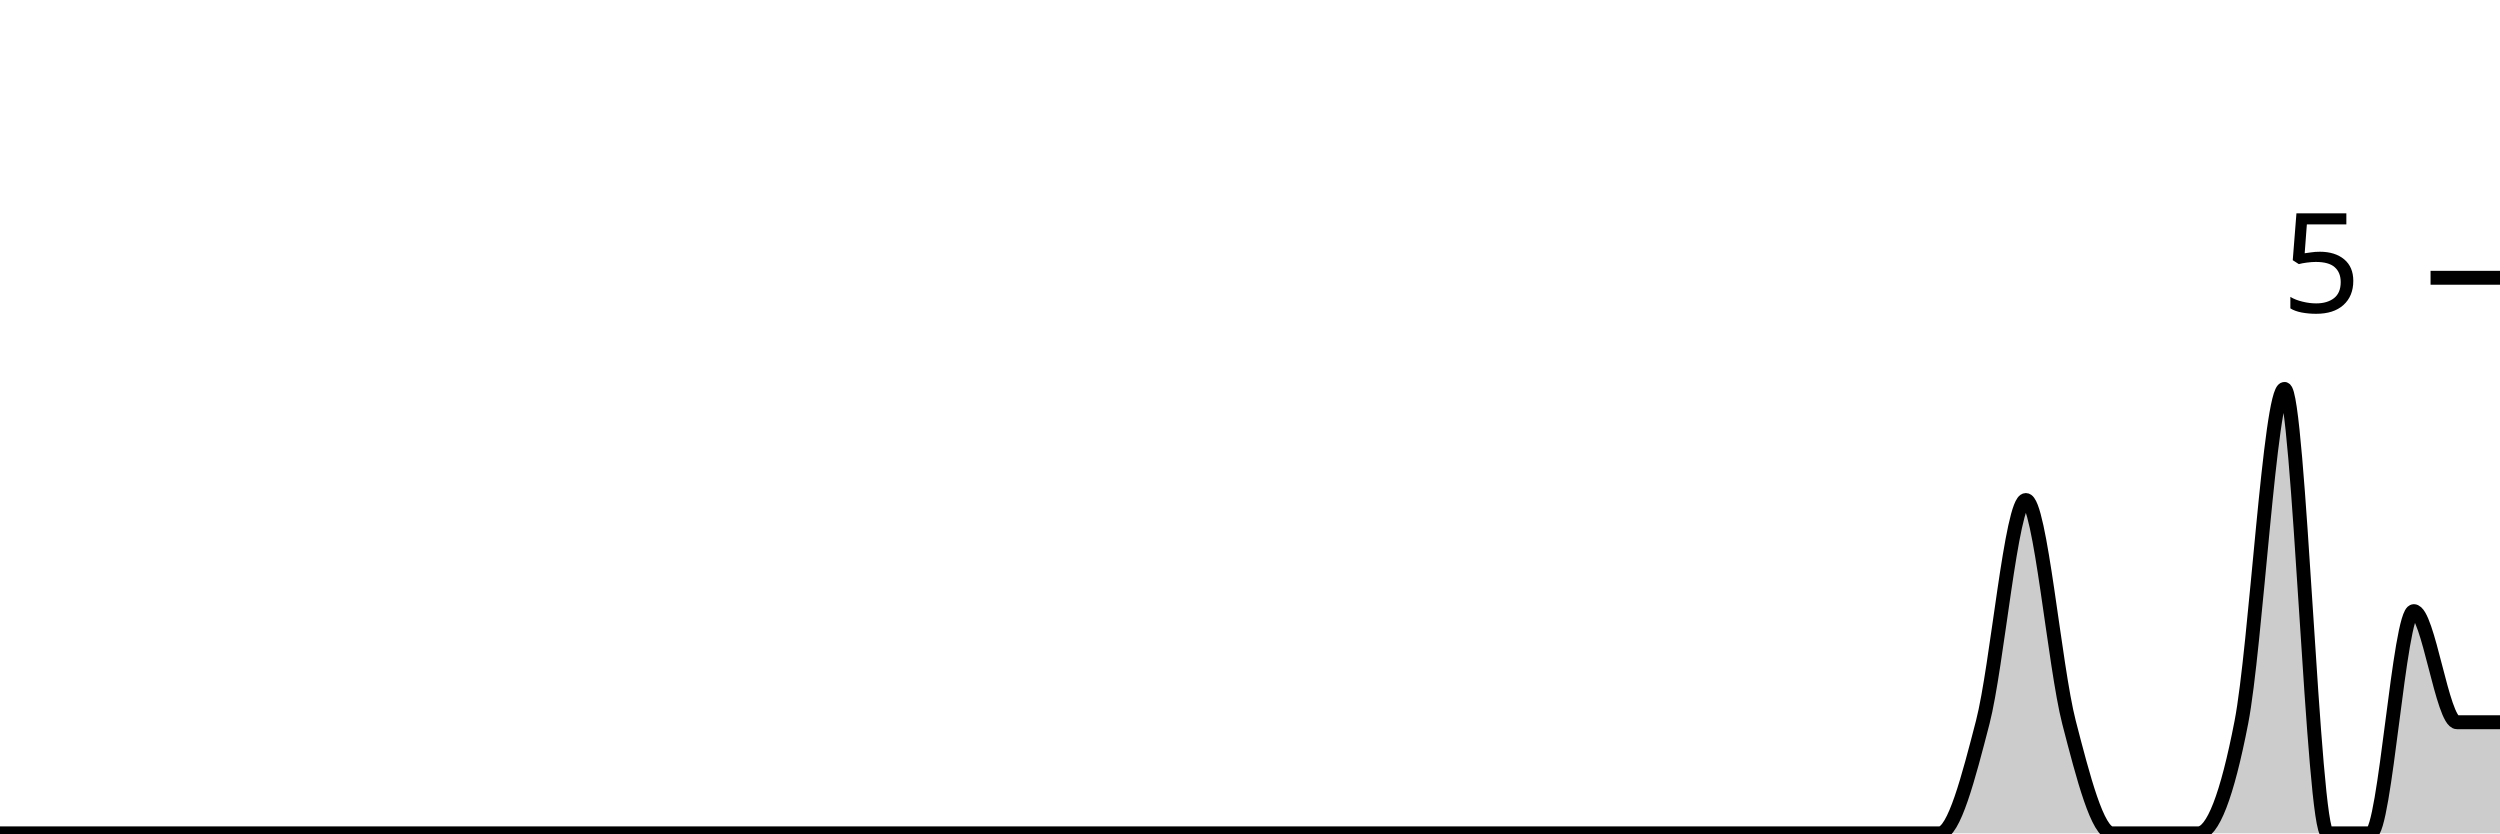
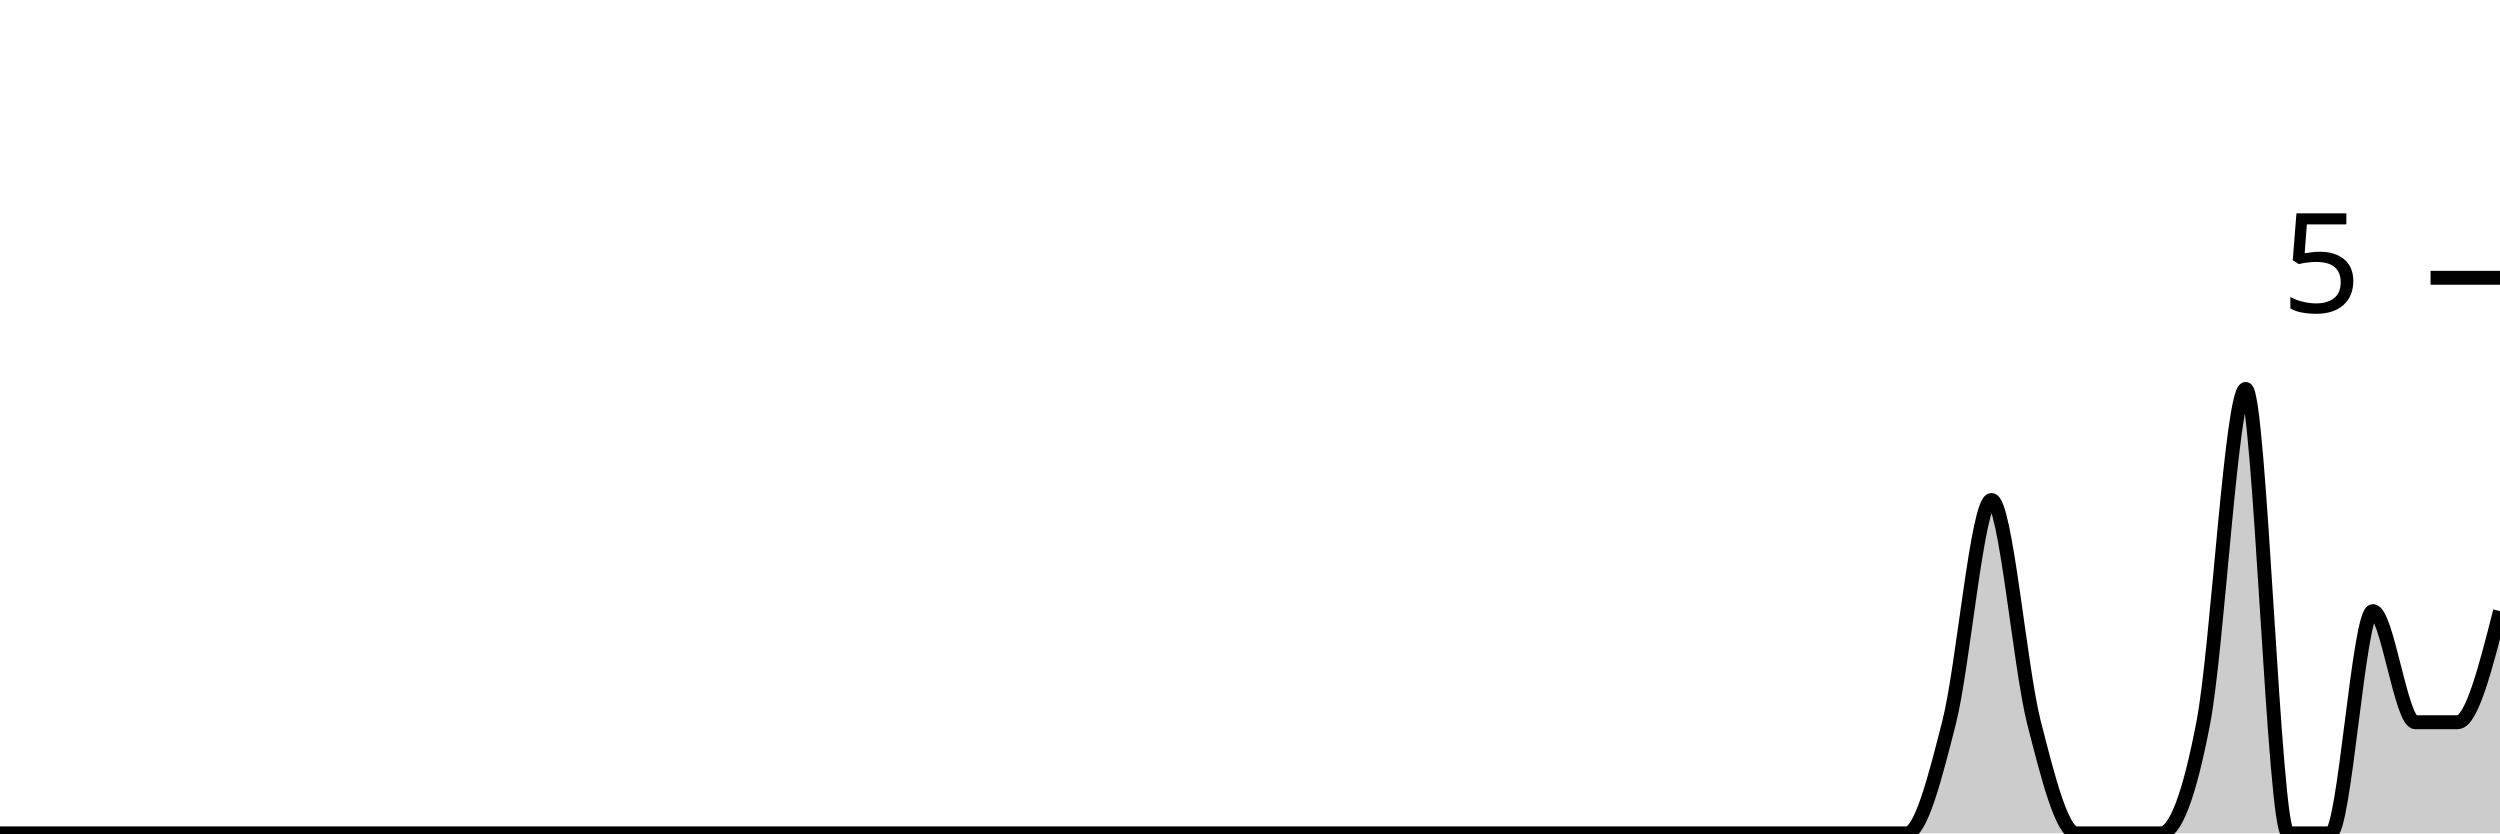
<svg xmlns="http://www.w3.org/2000/svg" viewBox="0 0 180 60">
  <g transform="translate(0,20)">
-     <path class="area" fill="rgba(0, 0, 0, 0.2)" d="M0,40C1.034,40,2.069,40,3.103,40C4.138,40,5.172,40,6.207,40C7.241,40,8.276,40,9.31,40C10.345,40,11.379,40,12.414,40C13.448,40,14.483,40,15.517,40C16.552,40,17.586,40,18.621,40C19.655,40,20.69,40,21.724,40C22.759,40,23.793,40,24.828,40C25.862,40,26.897,40,27.931,40C28.966,40,30,40,31.034,40C32.069,40,33.103,40,34.138,40C35.172,40,36.207,40,37.241,40C38.276,40,39.31,40,40.345,40C41.379,40,42.414,40,43.448,40C44.483,40,45.517,40,46.552,40C47.586,40,48.621,40,49.655,40C50.69,40,51.724,40,52.759,40C53.793,40,54.828,40,55.862,40C56.897,40,57.931,40,58.966,40C60,40,61.034,40,62.069,40C63.103,40,64.138,40,65.172,40C66.207,40,67.241,40,68.276,40C69.31,40,70.345,40,71.379,40C72.414,40,73.448,40,74.483,40C75.517,40,76.552,40,77.586,40C78.621,40,79.655,40,80.69,40C81.724,40,82.759,40,83.793,40C84.828,40,85.862,40,86.897,40C87.931,40,88.966,40,90,40C91.034,40,92.069,40,93.103,40C94.138,40,95.172,40,96.207,40C97.241,40,98.276,40,99.31,40C100.345,40,101.379,40,102.414,40C103.448,40,104.483,40,105.517,40C106.552,40,107.586,40,108.621,40C109.655,40,110.69,40,111.724,40C112.759,40,113.793,40,114.828,40C115.862,40,116.897,40,117.931,40C118.966,40,120,40,121.034,40C122.069,40,123.103,40,124.138,40C125.172,40,126.207,40,127.241,40C128.276,40,129.31,40,130.345,40C131.379,40,132.414,40,133.448,40C134.483,40,135.517,40,136.552,40C137.586,40,138.621,40,139.655,40C140.69,40,141.724,36,142.759,32C143.793,28,144.828,16,145.862,16C146.897,16,147.931,28,148.966,32C150,36,151.034,40,152.069,40C153.103,40,154.138,40,155.172,40C156.207,40,157.241,40,158.276,40C159.31,40,160.345,37.333,161.379,32C162.414,26.667,163.448,8,164.483,8C165.517,8,166.552,40,167.586,40C168.621,40,169.655,40,170.69,40C171.724,40,172.759,24,173.793,24C174.828,24,175.862,32,176.897,32C177.931,32,178.966,32,180,32L180,40C178.966,40,177.931,40,176.897,40C175.862,40,174.828,40,173.793,40C172.759,40,171.724,40,170.69,40C169.655,40,168.621,40,167.586,40C166.552,40,165.517,40,164.483,40C163.448,40,162.414,40,161.379,40C160.345,40,159.31,40,158.276,40C157.241,40,156.207,40,155.172,40C154.138,40,153.103,40,152.069,40C151.034,40,150,40,148.966,40C147.931,40,146.897,40,145.862,40C144.828,40,143.793,40,142.759,40C141.724,40,140.69,40,139.655,40C138.621,40,137.586,40,136.552,40C135.517,40,134.483,40,133.448,40C132.414,40,131.379,40,130.345,40C129.31,40,128.276,40,127.241,40C126.207,40,125.172,40,124.138,40C123.103,40,122.069,40,121.034,40C120,40,118.966,40,117.931,40C116.897,40,115.862,40,114.828,40C113.793,40,112.759,40,111.724,40C110.69,40,109.655,40,108.621,40C107.586,40,106.552,40,105.517,40C104.483,40,103.448,40,102.414,40C101.379,40,100.345,40,99.31,40C98.276,40,97.241,40,96.207,40C95.172,40,94.138,40,93.103,40C92.069,40,91.034,40,90,40C88.966,40,87.931,40,86.897,40C85.862,40,84.828,40,83.793,40C82.759,40,81.724,40,80.69,40C79.655,40,78.621,40,77.586,40C76.552,40,75.517,40,74.483,40C73.448,40,72.414,40,71.379,40C70.345,40,69.31,40,68.276,40C67.241,40,66.207,40,65.172,40C64.138,40,63.103,40,62.069,40C61.034,40,60,40,58.966,40C57.931,40,56.897,40,55.862,40C54.828,40,53.793,40,52.759,40C51.724,40,50.69,40,49.655,40C48.621,40,47.586,40,46.552,40C45.517,40,44.483,40,43.448,40C42.414,40,41.379,40,40.345,40C39.31,40,38.276,40,37.241,40C36.207,40,35.172,40,34.138,40C33.103,40,32.069,40,31.034,40C30,40,28.966,40,27.931,40C26.897,40,25.862,40,24.828,40C23.793,40,22.759,40,21.724,40C20.69,40,19.655,40,18.621,40C17.586,40,16.552,40,15.517,40C14.483,40,13.448,40,12.414,40C11.379,40,10.345,40,9.31,40C8.276,40,7.241,40,6.207,40C5.172,40,4.138,40,3.103,40C2.069,40,1.034,40,0,40Z" />
-     <path class="line" stroke="black" fill="none" d="M0,40C1.034,40,2.069,40,3.103,40C4.138,40,5.172,40,6.207,40C7.241,40,8.276,40,9.31,40C10.345,40,11.379,40,12.414,40C13.448,40,14.483,40,15.517,40C16.552,40,17.586,40,18.621,40C19.655,40,20.69,40,21.724,40C22.759,40,23.793,40,24.828,40C25.862,40,26.897,40,27.931,40C28.966,40,30,40,31.034,40C32.069,40,33.103,40,34.138,40C35.172,40,36.207,40,37.241,40C38.276,40,39.31,40,40.345,40C41.379,40,42.414,40,43.448,40C44.483,40,45.517,40,46.552,40C47.586,40,48.621,40,49.655,40C50.69,40,51.724,40,52.759,40C53.793,40,54.828,40,55.862,40C56.897,40,57.931,40,58.966,40C60,40,61.034,40,62.069,40C63.103,40,64.138,40,65.172,40C66.207,40,67.241,40,68.276,40C69.31,40,70.345,40,71.379,40C72.414,40,73.448,40,74.483,40C75.517,40,76.552,40,77.586,40C78.621,40,79.655,40,80.69,40C81.724,40,82.759,40,83.793,40C84.828,40,85.862,40,86.897,40C87.931,40,88.966,40,90,40C91.034,40,92.069,40,93.103,40C94.138,40,95.172,40,96.207,40C97.241,40,98.276,40,99.31,40C100.345,40,101.379,40,102.414,40C103.448,40,104.483,40,105.517,40C106.552,40,107.586,40,108.621,40C109.655,40,110.69,40,111.724,40C112.759,40,113.793,40,114.828,40C115.862,40,116.897,40,117.931,40C118.966,40,120,40,121.034,40C122.069,40,123.103,40,124.138,40C125.172,40,126.207,40,127.241,40C128.276,40,129.31,40,130.345,40C131.379,40,132.414,40,133.448,40C134.483,40,135.517,40,136.552,40C137.586,40,138.621,40,139.655,40C140.69,40,141.724,36,142.759,32C143.793,28,144.828,16,145.862,16C146.897,16,147.931,28,148.966,32C150,36,151.034,40,152.069,40C153.103,40,154.138,40,155.172,40C156.207,40,157.241,40,158.276,40C159.31,40,160.345,37.333,161.379,32C162.414,26.667,163.448,8,164.483,8C165.517,8,166.552,40,167.586,40C168.621,40,169.655,40,170.69,40C171.724,40,172.759,24,173.793,24C174.828,24,175.862,32,176.897,32C177.931,32,178.966,32,180,32" />
+     <path class="area" fill="rgba(0, 0, 0, 0.2)" d="M0,40C1.017,40,2.034,40,3.051,40C4.068,40,5.085,40,6.102,40C7.119,40,8.136,40,9.153,40C10.169,40,11.186,40,12.203,40C13.22,40,14.237,40,15.254,40C16.271,40,17.288,40,18.305,40C19.322,40,20.339,40,21.356,40C22.373,40,23.39,40,24.407,40C25.424,40,26.441,40,27.458,40C28.475,40,29.492,40,30.508,40C31.525,40,32.542,40,33.559,40C34.576,40,35.593,40,36.61,40C37.627,40,38.644,40,39.661,40C40.678,40,41.695,40,42.712,40C43.729,40,44.746,40,45.763,40C46.78,40,47.797,40,48.814,40C49.831,40,50.847,40,51.864,40C52.881,40,53.898,40,54.915,40C55.932,40,56.949,40,57.966,40C58.983,40,60,40,61.017,40C62.034,40,63.051,40,64.068,40C65.085,40,66.102,40,67.119,40C68.136,40,69.153,40,70.169,40C71.186,40,72.203,40,73.22,40C74.237,40,75.254,40,76.271,40C77.288,40,78.305,40,79.322,40C80.339,40,81.356,40,82.373,40C83.39,40,84.407,40,85.424,40C86.441,40,87.458,40,88.475,40C89.492,40,90.508,40,91.525,40C92.542,40,93.559,40,94.576,40C95.593,40,96.61,40,97.627,40C98.644,40,99.661,40,100.678,40C101.695,40,102.712,40,103.729,40C104.746,40,105.763,40,106.78,40C107.797,40,108.814,40,109.831,40C110.847,40,111.864,40,112.881,40C113.898,40,114.915,40,115.932,40C116.949,40,117.966,40,118.983,40C120,40,121.017,40,122.034,40C123.051,40,124.068,40,125.085,40C126.102,40,127.119,40,128.136,40C129.153,40,130.169,40,131.186,40C132.203,40,133.22,40,134.237,40C135.254,40,136.271,40,137.288,40C138.305,40,139.322,36,140.339,32C141.356,28,142.373,16,143.39,16C144.407,16,145.424,28,146.441,32C147.458,36,148.475,40,149.492,40C150.508,40,151.525,40,152.542,40C153.559,40,154.576,40,155.593,40C156.61,40,157.627,37.333,158.644,32C159.661,26.667,160.678,8,161.695,8C162.712,8,163.729,40,164.746,40C165.763,40,166.78,40,167.797,40C168.814,40,169.831,24,170.847,24C171.864,24,172.881,32,173.898,32C174.915,32,175.932,32,176.949,32C177.966,32,178.983,28,180,24L180,40C178.983,40,177.966,40,176.949,40C175.932,40,174.915,40,173.898,40C172.881,40,171.864,40,170.847,40C169.831,40,168.814,40,167.797,40C166.78,40,165.763,40,164.746,40C163.729,40,162.712,40,161.695,40C160.678,40,159.661,40,158.644,40C157.627,40,156.61,40,155.593,40C154.576,40,153.559,40,152.542,40C151.525,40,150.508,40,149.492,40C148.475,40,147.458,40,146.441,40C145.424,40,144.407,40,143.39,40C142.373,40,141.356,40,140.339,40C139.322,40,138.305,40,137.288,40C136.271,40,135.254,40,134.237,40C133.22,40,132.203,40,131.186,40C130.169,40,129.153,40,128.136,40C127.119,40,126.102,40,125.085,40C124.068,40,123.051,40,122.034,40C121.017,40,120,40,118.983,40C117.966,40,116.949,40,115.932,40C114.915,40,113.898,40,112.881,40C111.864,40,110.847,40,109.831,40C108.814,40,107.797,40,106.78,40C105.763,40,104.746,40,103.729,40C102.712,40,101.695,40,100.678,40C99.661,40,98.644,40,97.627,40C96.61,40,95.593,40,94.576,40C93.559,40,92.542,40,91.525,40C90.508,40,89.492,40,88.475,40C87.458,40,86.441,40,85.424,40C84.407,40,83.39,40,82.373,40C81.356,40,80.339,40,79.322,40C78.305,40,77.288,40,76.271,40C75.254,40,74.237,40,73.22,40C72.203,40,71.186,40,70.169,40C69.153,40,68.136,40,67.119,40C66.102,40,65.085,40,64.068,40C63.051,40,62.034,40,61.017,40C60,40,58.983,40,57.966,40C56.949,40,55.932,40,54.915,40C53.898,40,52.881,40,51.864,40C50.847,40,49.831,40,48.814,40C47.797,40,46.78,40,45.763,40C44.746,40,43.729,40,42.712,40C41.695,40,40.678,40,39.661,40C38.644,40,37.627,40,36.61,40C35.593,40,34.576,40,33.559,40C32.542,40,31.525,40,30.508,40C29.492,40,28.475,40,27.458,40C26.441,40,25.424,40,24.407,40C23.39,40,22.373,40,21.356,40C20.339,40,19.322,40,18.305,40C17.288,40,16.271,40,15.254,40C14.237,40,13.22,40,12.203,40C11.186,40,10.169,40,9.153,40C8.136,40,7.119,40,6.102,40C5.085,40,4.068,40,3.051,40C2.034,40,1.017,40,0,40Z" />
+     <path class="line" stroke="black" fill="none" d="M0,40C1.017,40,2.034,40,3.051,40C4.068,40,5.085,40,6.102,40C7.119,40,8.136,40,9.153,40C10.169,40,11.186,40,12.203,40C13.22,40,14.237,40,15.254,40C16.271,40,17.288,40,18.305,40C19.322,40,20.339,40,21.356,40C22.373,40,23.39,40,24.407,40C25.424,40,26.441,40,27.458,40C28.475,40,29.492,40,30.508,40C31.525,40,32.542,40,33.559,40C34.576,40,35.593,40,36.61,40C37.627,40,38.644,40,39.661,40C40.678,40,41.695,40,42.712,40C43.729,40,44.746,40,45.763,40C46.78,40,47.797,40,48.814,40C49.831,40,50.847,40,51.864,40C52.881,40,53.898,40,54.915,40C55.932,40,56.949,40,57.966,40C58.983,40,60,40,61.017,40C62.034,40,63.051,40,64.068,40C65.085,40,66.102,40,67.119,40C68.136,40,69.153,40,70.169,40C71.186,40,72.203,40,73.22,40C74.237,40,75.254,40,76.271,40C77.288,40,78.305,40,79.322,40C80.339,40,81.356,40,82.373,40C83.39,40,84.407,40,85.424,40C86.441,40,87.458,40,88.475,40C89.492,40,90.508,40,91.525,40C92.542,40,93.559,40,94.576,40C95.593,40,96.61,40,97.627,40C98.644,40,99.661,40,100.678,40C101.695,40,102.712,40,103.729,40C104.746,40,105.763,40,106.78,40C107.797,40,108.814,40,109.831,40C110.847,40,111.864,40,112.881,40C113.898,40,114.915,40,115.932,40C116.949,40,117.966,40,118.983,40C120,40,121.017,40,122.034,40C123.051,40,124.068,40,125.085,40C126.102,40,127.119,40,128.136,40C129.153,40,130.169,40,131.186,40C132.203,40,133.22,40,134.237,40C135.254,40,136.271,40,137.288,40C138.305,40,139.322,36,140.339,32C141.356,28,142.373,16,143.39,16C144.407,16,145.424,28,146.441,32C147.458,36,148.475,40,149.492,40C150.508,40,151.525,40,152.542,40C153.559,40,154.576,40,155.593,40C156.61,40,157.627,37.333,158.644,32C159.661,26.667,160.678,8,161.695,8C162.712,8,163.729,40,164.746,40C165.763,40,166.78,40,167.797,40C168.814,40,169.831,24,170.847,24C171.864,24,172.881,32,173.898,32C174.915,32,175.932,32,176.949,32C177.966,32,178.983,28,180,24" />
    <path class="axis-ceiling" stroke-width="1" stroke="black" fill="none" d="M175,0L180,0" />
    <text class="axis-ceiling-label" font-family="sans-serif" text-anchor="end" font-size="10px" x="170" y="2.5">5</text>
  </g>
</svg>
